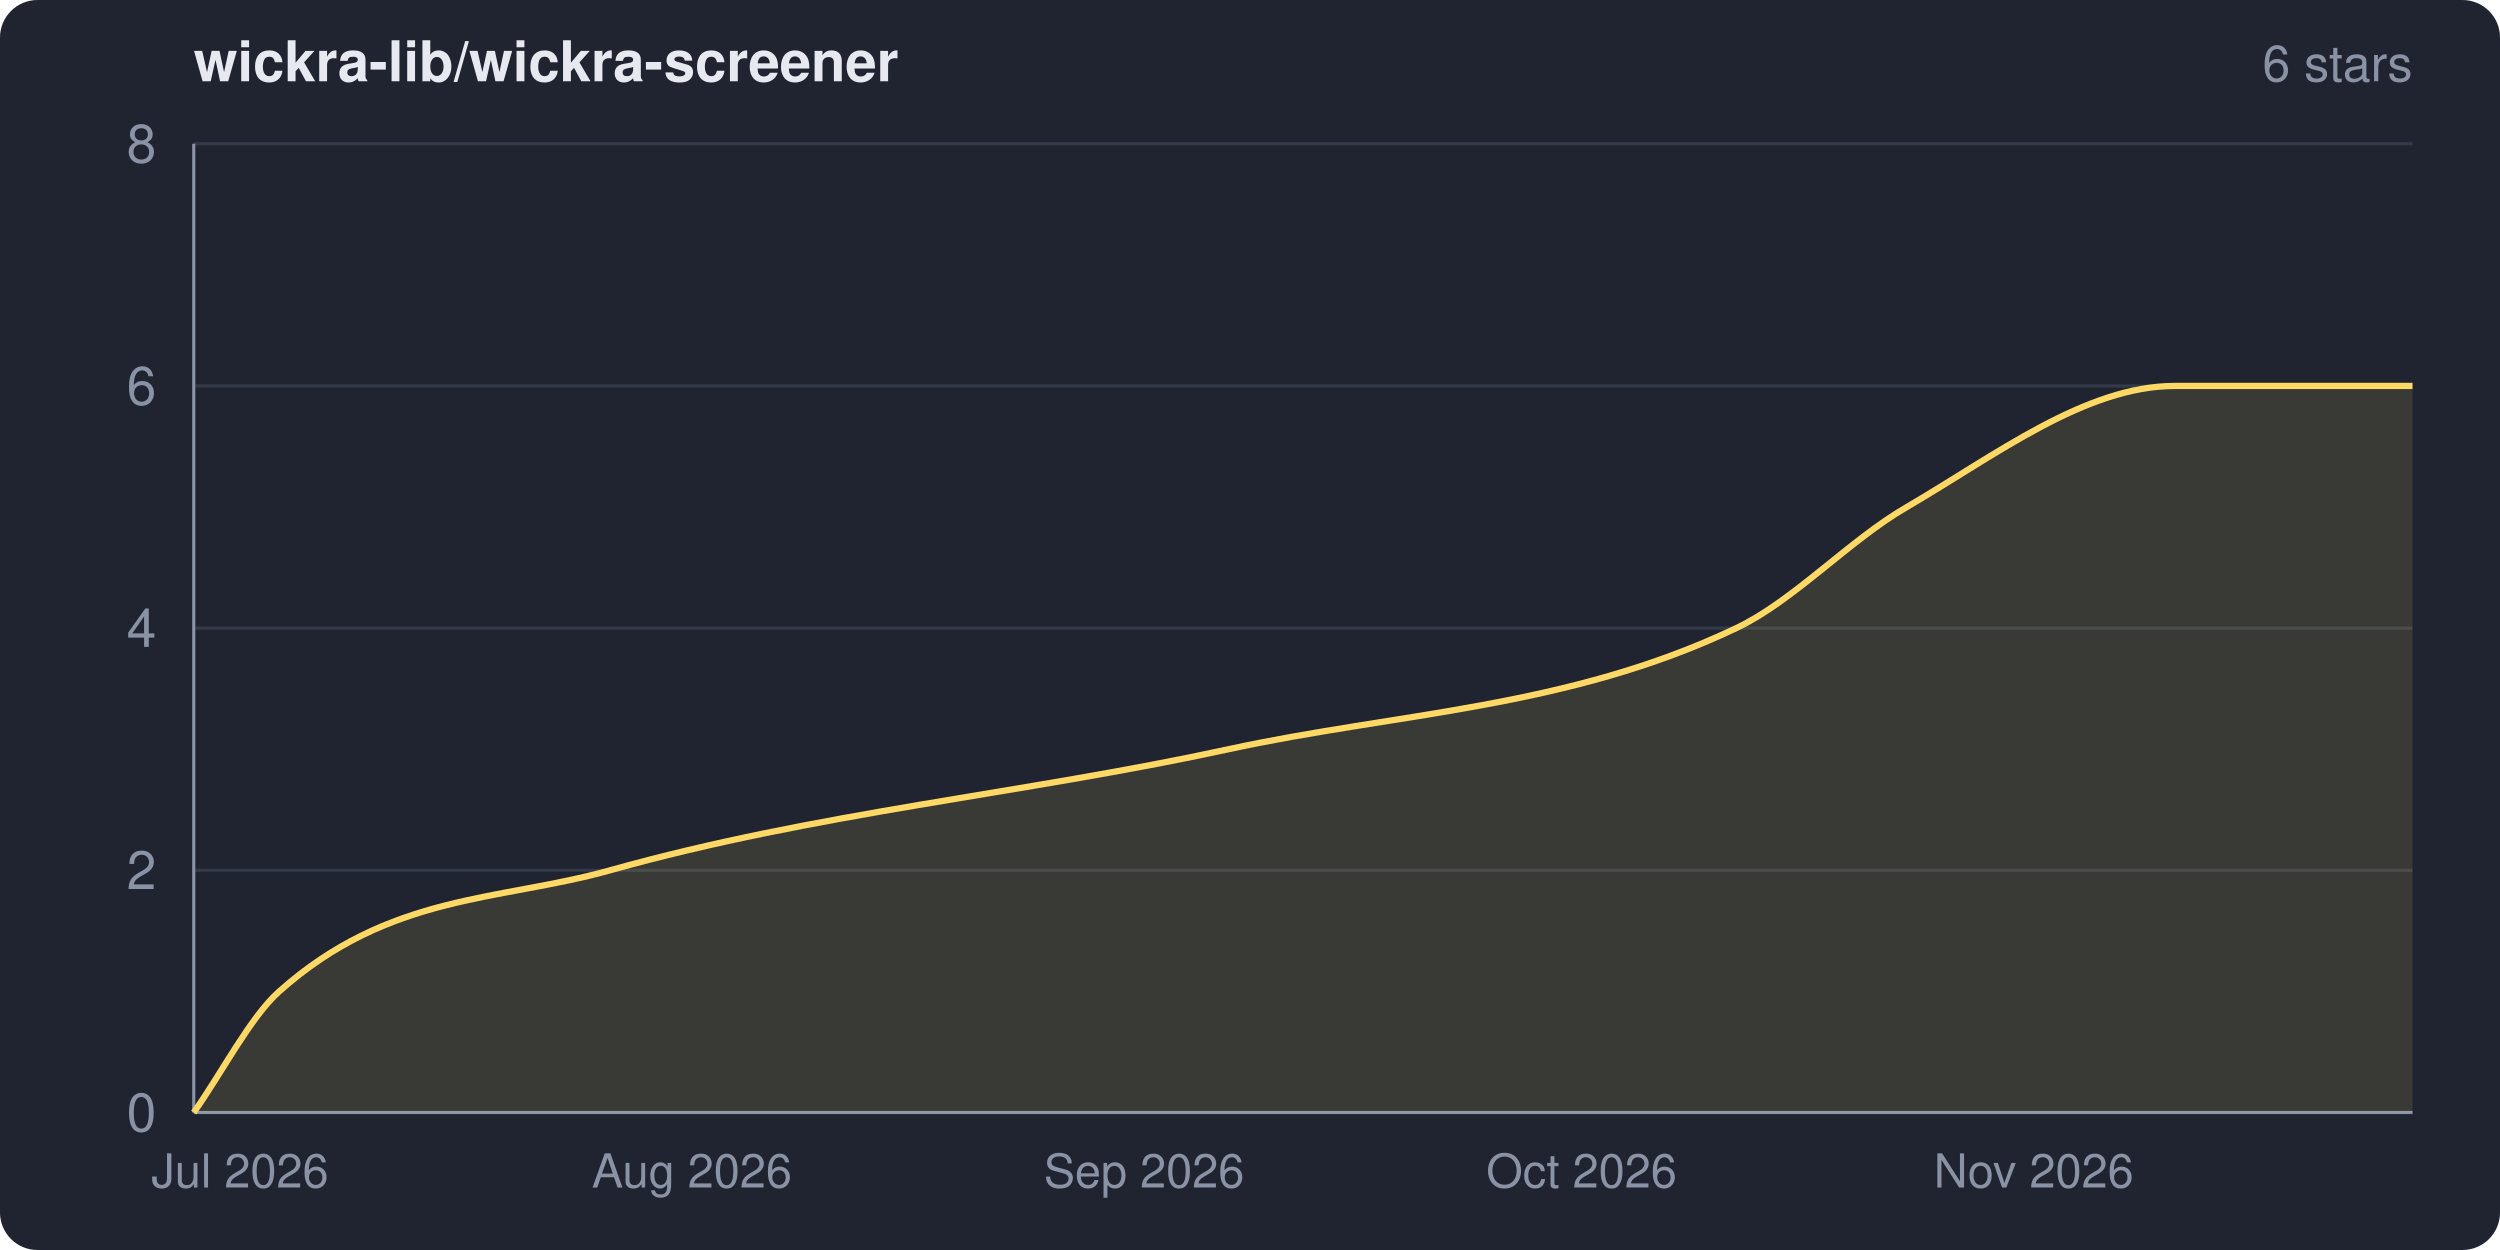
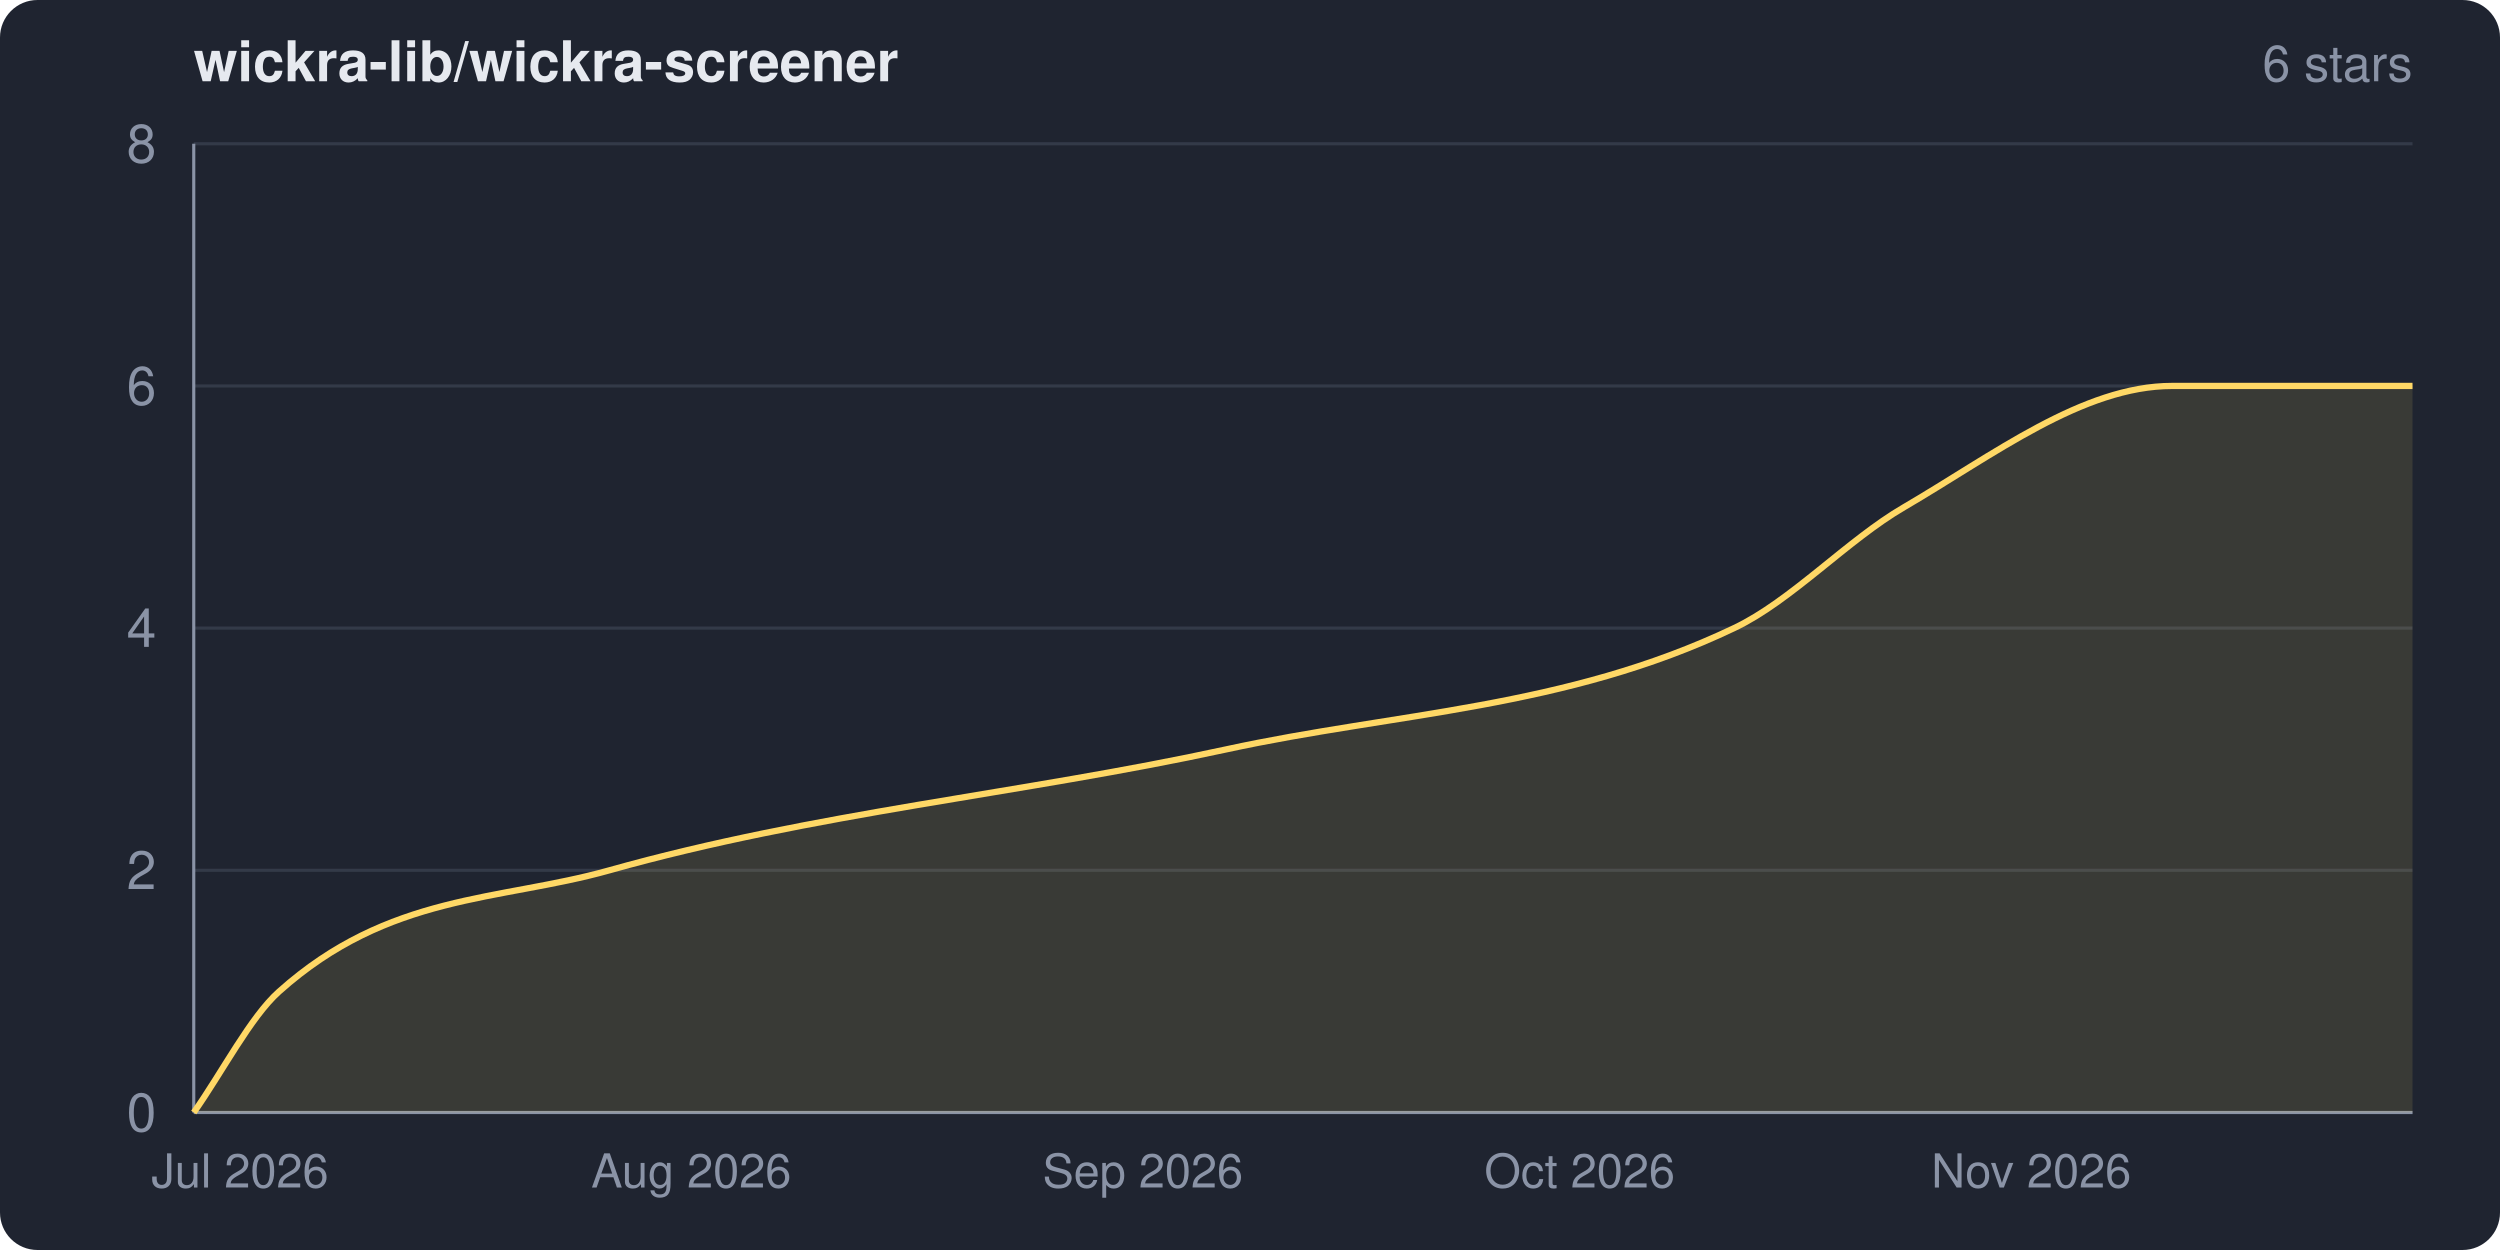
<svg xmlns="http://www.w3.org/2000/svg" width="800" height="400" viewBox="0 0 800 400" role="img" aria-label="wickra-lib/wickra-screener star history">
  <clipPath id="frame">
    <rect width="800" height="400" rx="12" ry="12" />
  </clipPath>
  <g clip-path="url(#frame)">
    <rect width="800" height="400" fill="#1f2430" />
    <text x="62" y="26" fill="#e6e9ef" font-family="system-ui,-apple-system,Segoe UI,Helvetica,Arial,sans-serif" font-size="18" font-weight="600">wickra-lib/wickra-screener</text>
    <text x="772" y="26" fill="#8a93a6" font-family="system-ui,-apple-system,Segoe UI,Helvetica,Arial,sans-serif" font-size="16" text-anchor="end">6 stars</text>
    <g font-family="system-ui,-apple-system,Segoe UI,Helvetica,Arial,sans-serif">
      <line x1="62" y1="356.0" x2="772" y2="356.0" stroke="#333a48" stroke-width="1" />
      <line x1="62" y1="278.5" x2="772" y2="278.5" stroke="#333a48" stroke-width="1" />
      <line x1="62" y1="201.0" x2="772" y2="201.0" stroke="#333a48" stroke-width="1" />
      <line x1="62" y1="123.5" x2="772" y2="123.5" stroke="#333a48" stroke-width="1" />
      <line x1="62" y1="46.0" x2="772" y2="46.0" stroke="#333a48" stroke-width="1" />
      <line x1="62" y1="46" x2="62" y2="356" stroke="#8a93a6" stroke-width="1" />
      <line x1="62" y1="356" x2="772" y2="356" stroke="#8a93a6" stroke-width="1" />
-       <path d="M 62.0 356.0 C 71.1 343.1, 80.2 325.4, 89.3 317.3 C 124.6 285.8, 159.9 288.4, 195.2 278.5 C 261.1 260.0, 327.0 254.1, 392.9 239.8 C 447.1 228.0, 501.4 226.8, 555.6 201.0 C 573.8 192.4, 591.9 172.8, 610.1 162.3 C 638.7 145.6, 667.3 123.5, 696.0 123.5 C 721.3 123.5, 746.7 123.5, 772.0 123.5 L 772.0 356.0 L 62.0 356.0 Z" fill="#ffd866" fill-opacity="0.12" />
-       <path d="M 62.0 356.0 C 71.1 343.1, 80.2 325.4, 89.3 317.3 C 124.6 285.8, 159.9 288.4, 195.2 278.5 C 261.1 260.0, 327.0 254.1, 392.9 239.8 C 447.1 228.0, 501.4 226.8, 555.6 201.0 C 573.8 192.4, 591.9 172.8, 610.1 162.3 C 638.7 145.6, 667.3 123.5, 696.0 123.5 C 721.3 123.5, 746.7 123.5, 772.0 123.5" fill="none" stroke="#ffd866" stroke-width="2" stroke-linejoin="round" />
+       <path d="M 62.0 356.0 C 71.1 343.1, 80.2 325.4, 89.3 317.3 C 124.5 285.8, 159.8 288.4, 195.0 278.5 C 260.8 260.0, 326.6 254.1, 392.4 239.8 C 446.6 228.0, 500.8 226.8, 554.9 201.0 C 573.1 192.4, 591.2 172.8, 609.3 162.3 C 637.9 145.6, 666.5 123.5, 695.1 123.5 C 720.7 123.5, 746.4 123.5, 772.0 123.5 L 772.0 356.0 L 62.0 356.0 Z" fill="#ffd866" fill-opacity="0.12" />
+       <path d="M 62.0 356.0 C 71.1 343.1, 80.2 325.4, 89.3 317.3 C 124.5 285.8, 159.8 288.4, 195.0 278.5 C 260.8 260.0, 326.6 254.1, 392.4 239.8 C 446.6 228.0, 500.8 226.8, 554.9 201.0 C 573.1 192.4, 591.2 172.8, 609.3 162.3 C 637.9 145.6, 666.5 123.5, 695.1 123.5 C 720.7 123.5, 746.4 123.5, 772.0 123.5" fill="none" stroke="#ffd866" stroke-width="2" stroke-linejoin="round" />
      <text x="50" y="362.0" fill="#8a93a6" font-size="17" text-anchor="end">0</text>
      <text x="50" y="284.5" fill="#8a93a6" font-size="17" text-anchor="end">2</text>
      <text x="50" y="207.0" fill="#8a93a6" font-size="17" text-anchor="end">4</text>
      <text x="50" y="129.5" fill="#8a93a6" font-size="17" text-anchor="end">6</text>
      <text x="50" y="52.0" fill="#8a93a6" font-size="17" text-anchor="end">8</text>
      <text x="76.8" y="380" fill="#8a93a6" font-size="15" text-anchor="middle">Jul 2026</text>
-       <text x="221.4" y="380" fill="#8a93a6" font-size="15" text-anchor="middle">Aug 2026</text>
-       <text x="366.1" y="380" fill="#8a93a6" font-size="15" text-anchor="middle">Sep 2026</text>
-       <text x="506.1" y="380" fill="#8a93a6" font-size="15" text-anchor="middle">Oct 2026</text>
-       <text x="650.8" y="380" fill="#8a93a6" font-size="15" text-anchor="middle">Nov 2026</text>
+       <text x="221.2" y="380" fill="#8a93a6" font-size="15" text-anchor="middle">Aug 2026</text>
+       <text x="365.7" y="380" fill="#8a93a6" font-size="15" text-anchor="middle">Sep 2026</text>
+       <text x="505.5" y="380" fill="#8a93a6" font-size="15" text-anchor="middle">Oct 2026</text>
+       <text x="650.0" y="380" fill="#8a93a6" font-size="15" text-anchor="middle">Nov 2026</text>
    </g>
  </g>
</svg>
